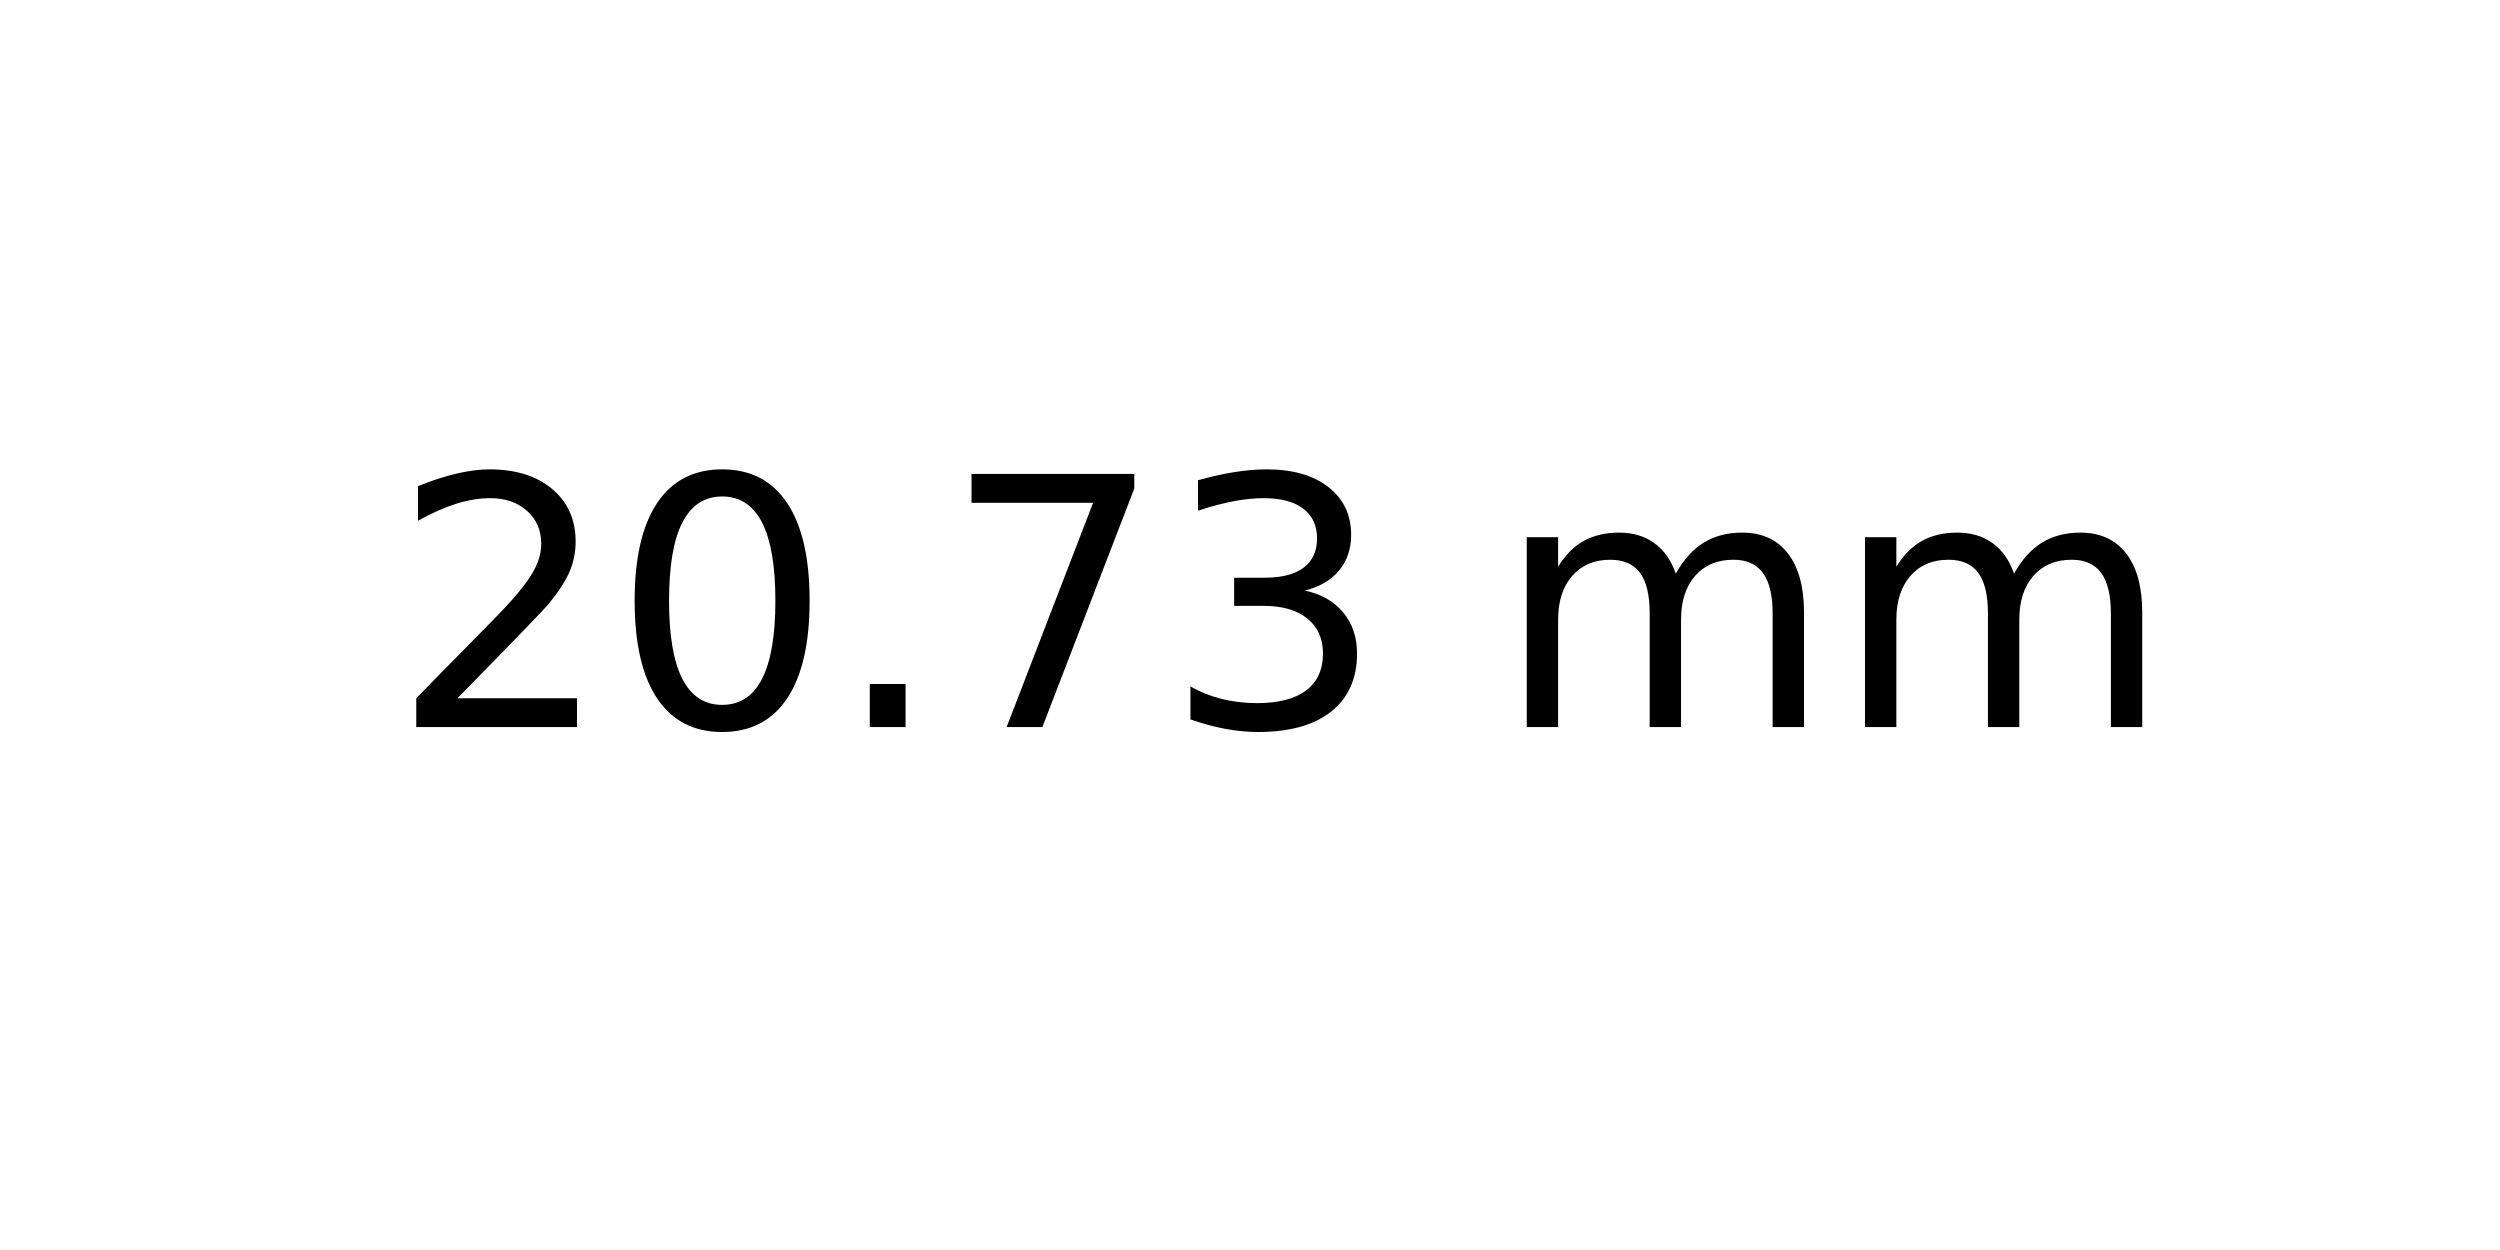
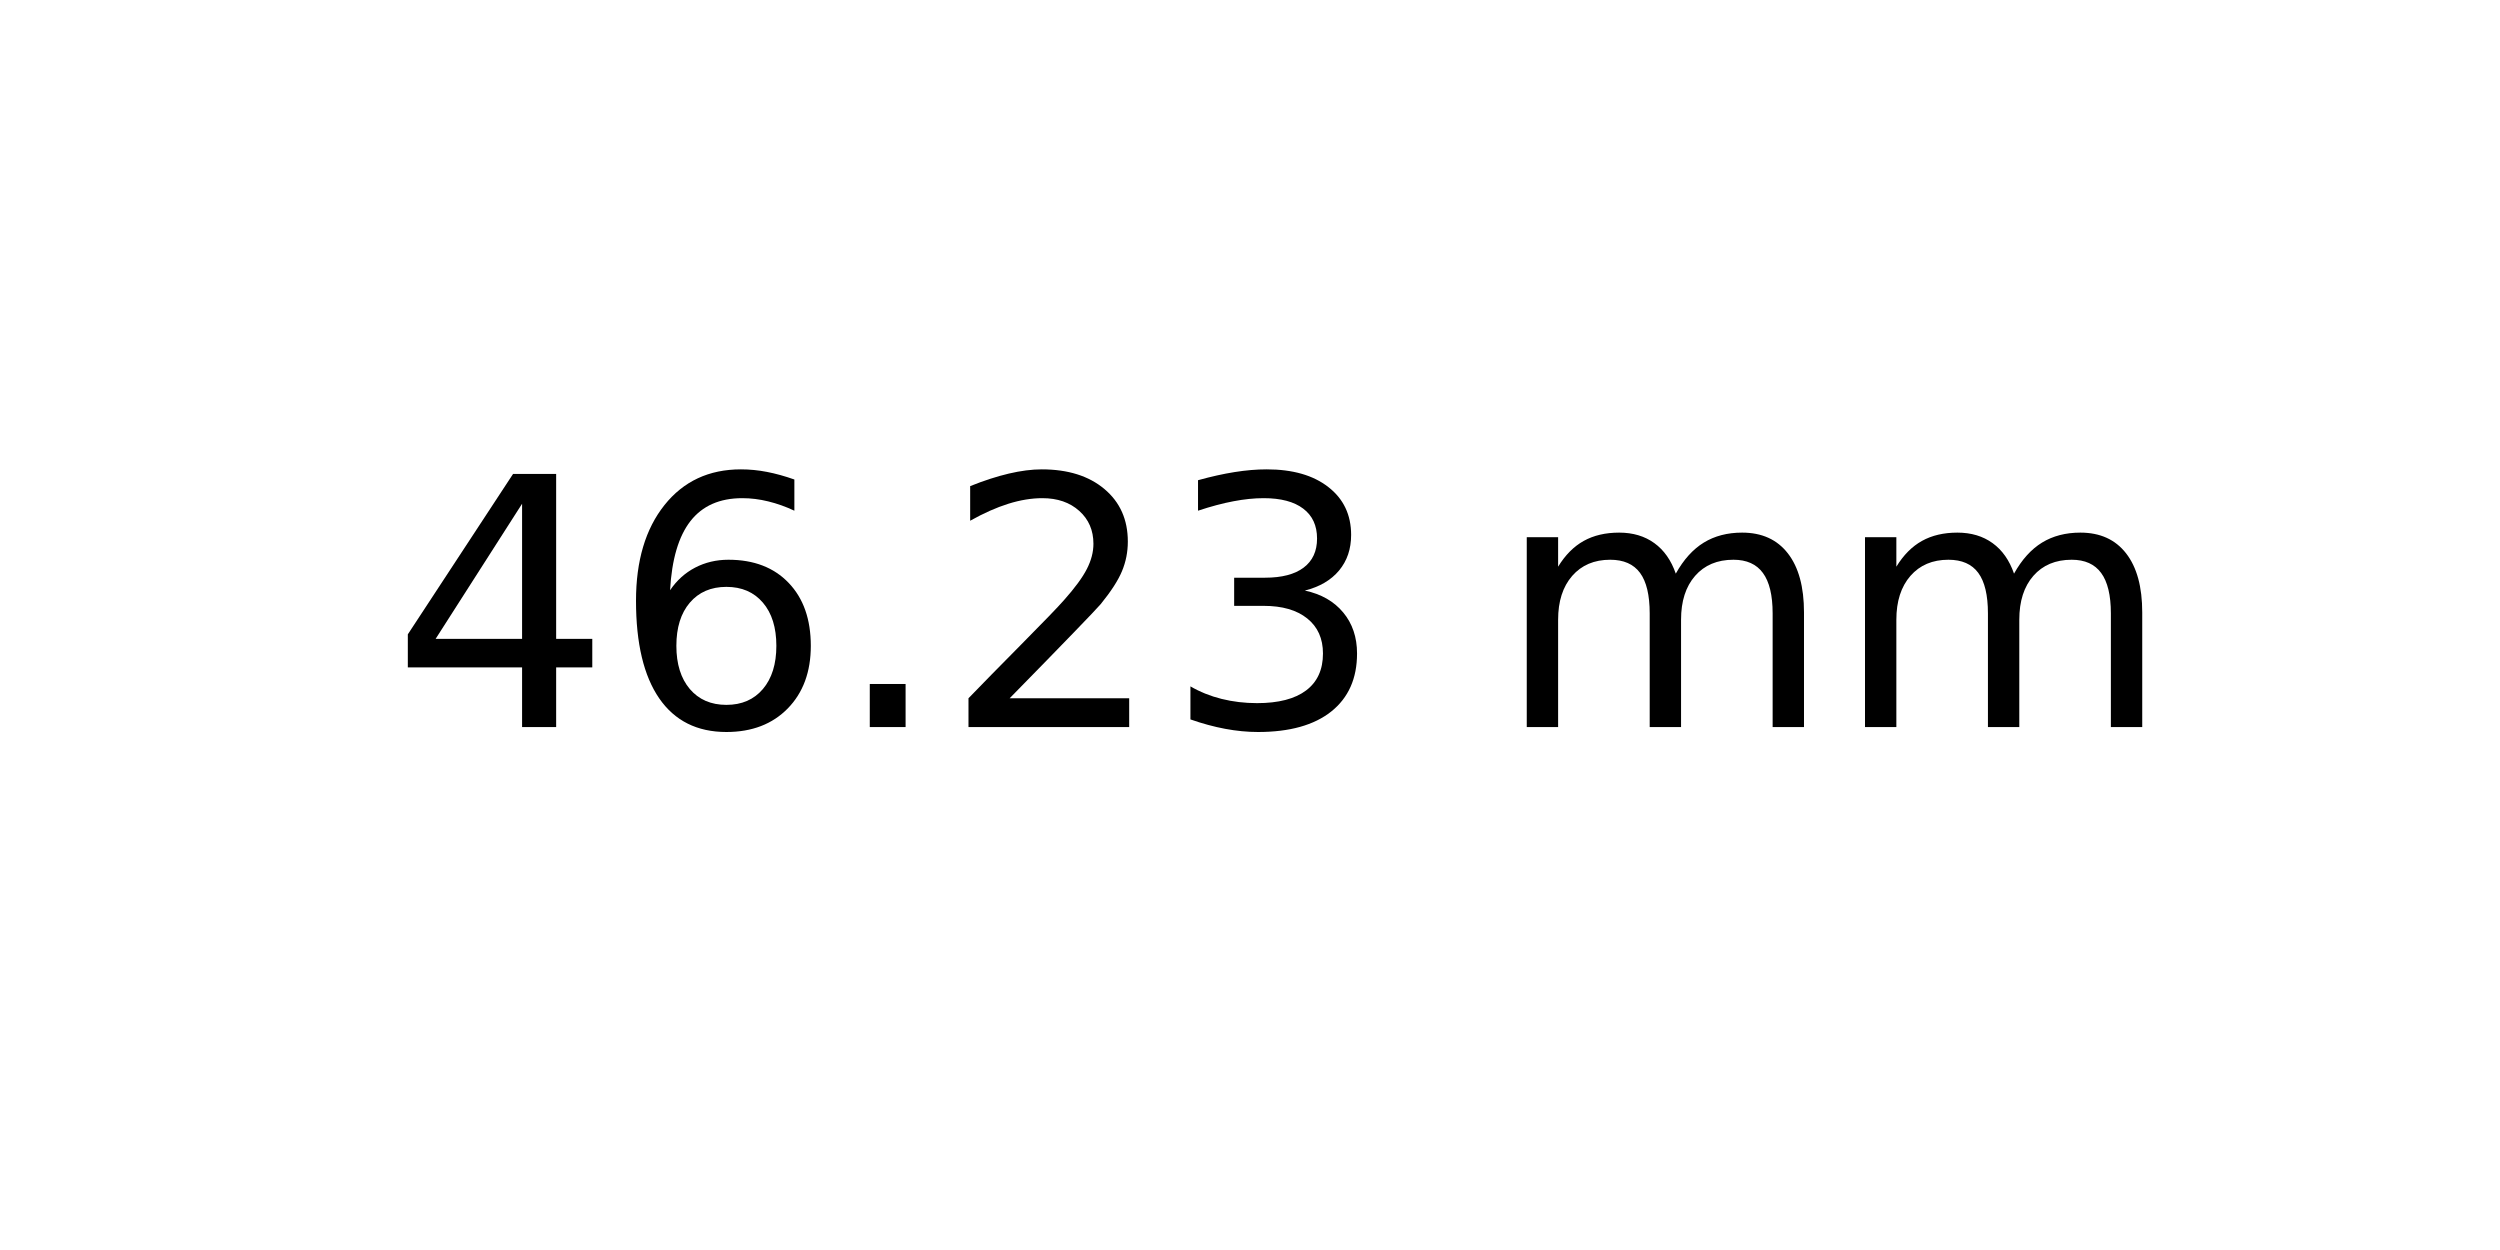
<svg xmlns="http://www.w3.org/2000/svg" xmlns:xlink="http://www.w3.org/1999/xlink" width="72pt" height="36pt" viewBox="0 0 72 36" version="1.1">
  <defs>
    <style type="text/css">*{stroke-linejoin: round; stroke-linecap: butt}</style>
  </defs>
  <g id="figure_1">
    <g id="axes_1">
      <g id="text_1">
        <g transform="translate(11.25625 20.93937) scale(0.1 -0.1)">
          <defs>
+             <path id="DejaVuSans-34" d="M 2419 4116  L 825 1625  L 2419 1625  L 2419 4116  z M 2253 4666  L 3047 4666  L 3047 1625  L 3713 1625  L 3713 1100  L 3047 1100  L 3047 0  L 2419 0  L 2419 1100  L 313 1100  L 313 1709  L 2253 4666  z " transform="scale(0.015625)" />
+             <path id="DejaVuSans-36" d="M 2113 2584  Q 1688 2584 1439 2293  Q 1191 2003 1191 1497  Q 1191 994 1439 701  Q 1688 409 2113 409  Q 2538 409 2786 701  Q 3034 994 3034 1497  Q 3034 2003 2786 2293  Q 2538 2584 2113 2584  z M 3366 4563  L 3366 3988  Q 3128 4100 2886 4159  Q 2644 4219 2406 4219  Q 1781 4219 1451 3797  Q 1122 3375 1075 2522  Q 1259 2794 1537 2939  Q 1816 3084 2150 3084  Q 2853 3084 3261 2657  Q 3669 2231 3669 1497  Q 3669 778 3244 343  Q 2819 -91 2113 -91  Q 1303 -91 875 529  Q 447 1150 447 2328  Q 447 3434 972 4092  Q 1497 4750 2381 4750  Q 2619 4750 2861 4703  Q 3103 4656 3366 4563  z " transform="scale(0.015625)" />
+             <path id="DejaVuSans-2e" d="M 684 794  L 1344 794  L 1344 0  L 684 0  L 684 794  z " transform="scale(0.015625)" />
            <path id="DejaVuSans-32" d="M 1228 531  L 3431 531  L 3431 0  L 469 0  L 469 531  Q 828 903 1448 1529  Q 2069 2156 2228 2338  Q 2531 2678 2651 2914  Q 2772 3150 2772 3378  Q 2772 3750 2511 3984  Q 2250 4219 1831 4219  Q 1534 4219 1204 4116  Q 875 4013 500 3803  L 500 4441  Q 881 4594 1212 4672  Q 1544 4750 1819 4750  Q 2544 4750 2975 4387  Q 3406 4025 3406 3419  Q 3406 3131 3298 2873  Q 3191 2616 2906 2266  Q 2828 2175 2409 1742  Q 1991 1309 1228 531  z " transform="scale(0.015625)" />
-             <path id="DejaVuSans-30" d="M 2034 4250  Q 1547 4250 1301 3770  Q 1056 3291 1056 2328  Q 1056 1369 1301 889  Q 1547 409 2034 409  Q 2525 409 2770 889  Q 3016 1369 3016 2328  Q 3016 3291 2770 3770  Q 2525 4250 2034 4250  z M 2034 4750  Q 2819 4750 3233 4129  Q 3647 3509 3647 2328  Q 3647 1150 3233 529  Q 2819 -91 2034 -91  Q 1250 -91 836 529  Q 422 1150 422 2328  Q 422 3509 836 4129  Q 1250 4750 2034 4750  z " transform="scale(0.015625)" />
-             <path id="DejaVuSans-2e" d="M 684 794  L 1344 794  L 1344 0  L 684 0  L 684 794  z " transform="scale(0.015625)" />
-             <path id="DejaVuSans-37" d="M 525 4666  L 3525 4666  L 3525 4397  L 1831 0  L 1172 0  L 2766 4134  L 525 4134  L 525 4666  z " transform="scale(0.015625)" />
            <path id="DejaVuSans-33" d="M 2597 2516  Q 3050 2419 3304 2112  Q 3559 1806 3559 1356  Q 3559 666 3084 287  Q 2609 -91 1734 -91  Q 1441 -91 1130 -33  Q 819 25 488 141  L 488 750  Q 750 597 1062 519  Q 1375 441 1716 441  Q 2309 441 2620 675  Q 2931 909 2931 1356  Q 2931 1769 2642 2001  Q 2353 2234 1838 2234  L 1294 2234  L 1294 2753  L 1863 2753  Q 2328 2753 2575 2939  Q 2822 3125 2822 3475  Q 2822 3834 2567 4026  Q 2313 4219 1838 4219  Q 1578 4219 1281 4162  Q 984 4106 628 3988  L 628 4550  Q 988 4650 1302 4700  Q 1616 4750 1894 4750  Q 2613 4750 3031 4423  Q 3450 4097 3450 3541  Q 3450 3153 3228 2886  Q 3006 2619 2597 2516  z " transform="scale(0.015625)" />
            <path id="DejaVuSans-20" transform="scale(0.015625)" />
            <path id="DejaVuSans-6d" d="M 3328 2828  Q 3544 3216 3844 3400  Q 4144 3584 4550 3584  Q 5097 3584 5394 3201  Q 5691 2819 5691 2113  L 5691 0  L 5113 0  L 5113 2094  Q 5113 2597 4934 2840  Q 4756 3084 4391 3084  Q 3944 3084 3684 2787  Q 3425 2491 3425 1978  L 3425 0  L 2847 0  L 2847 2094  Q 2847 2600 2669 2842  Q 2491 3084 2119 3084  Q 1678 3084 1418 2786  Q 1159 2488 1159 1978  L 1159 0  L 581 0  L 581 3500  L 1159 3500  L 1159 2956  Q 1356 3278 1631 3431  Q 1906 3584 2284 3584  Q 2666 3584 2933 3390  Q 3200 3197 3328 2828  z " transform="scale(0.015625)" />
          </defs>
-           <use xlink:href="#DejaVuSans-32" />
-           <use xlink:href="#DejaVuSans-30" x="63.623" />
+           <use xlink:href="#DejaVuSans-34" />
+           <use xlink:href="#DejaVuSans-36" x="63.623" />
          <use xlink:href="#DejaVuSans-2e" x="127.246" />
-           <use xlink:href="#DejaVuSans-37" x="159.033" />
+           <use xlink:href="#DejaVuSans-32" x="159.033" />
          <use xlink:href="#DejaVuSans-33" x="222.656" />
          <use xlink:href="#DejaVuSans-20" x="286.279" />
          <use xlink:href="#DejaVuSans-6d" x="318.066" />
          <use xlink:href="#DejaVuSans-6d" x="415.479" />
        </g>
      </g>
    </g>
  </g>
</svg>
